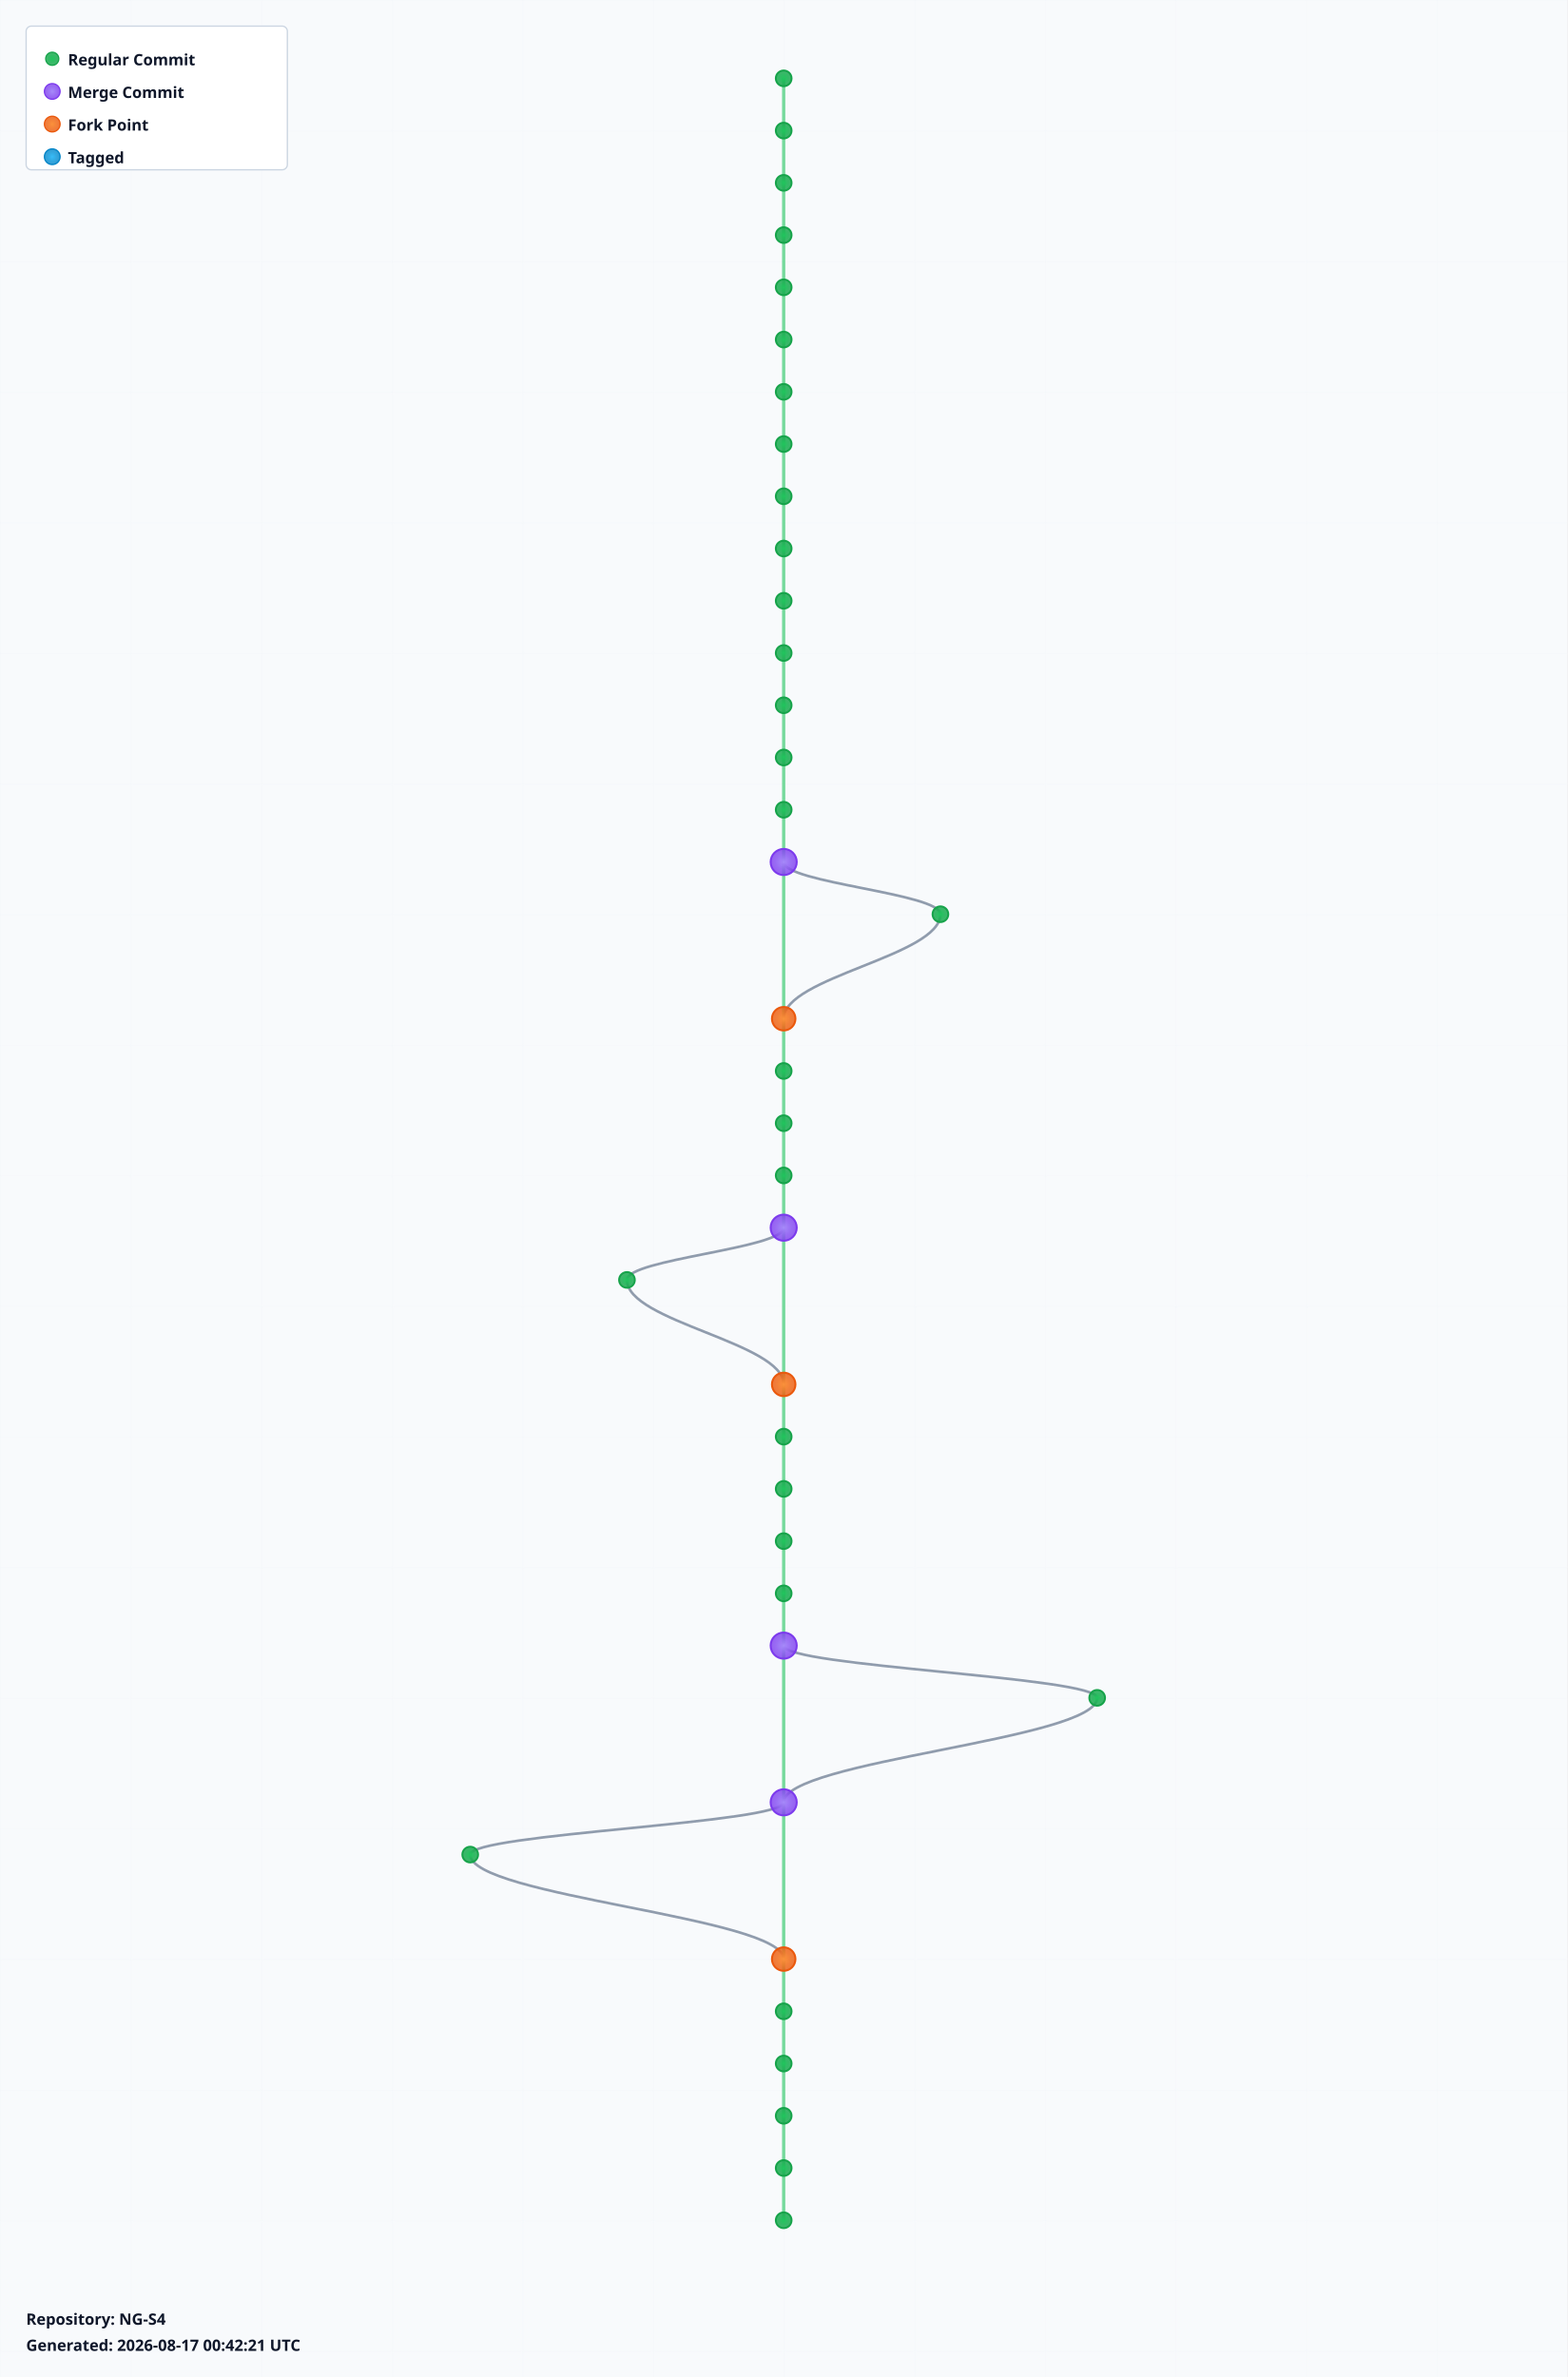
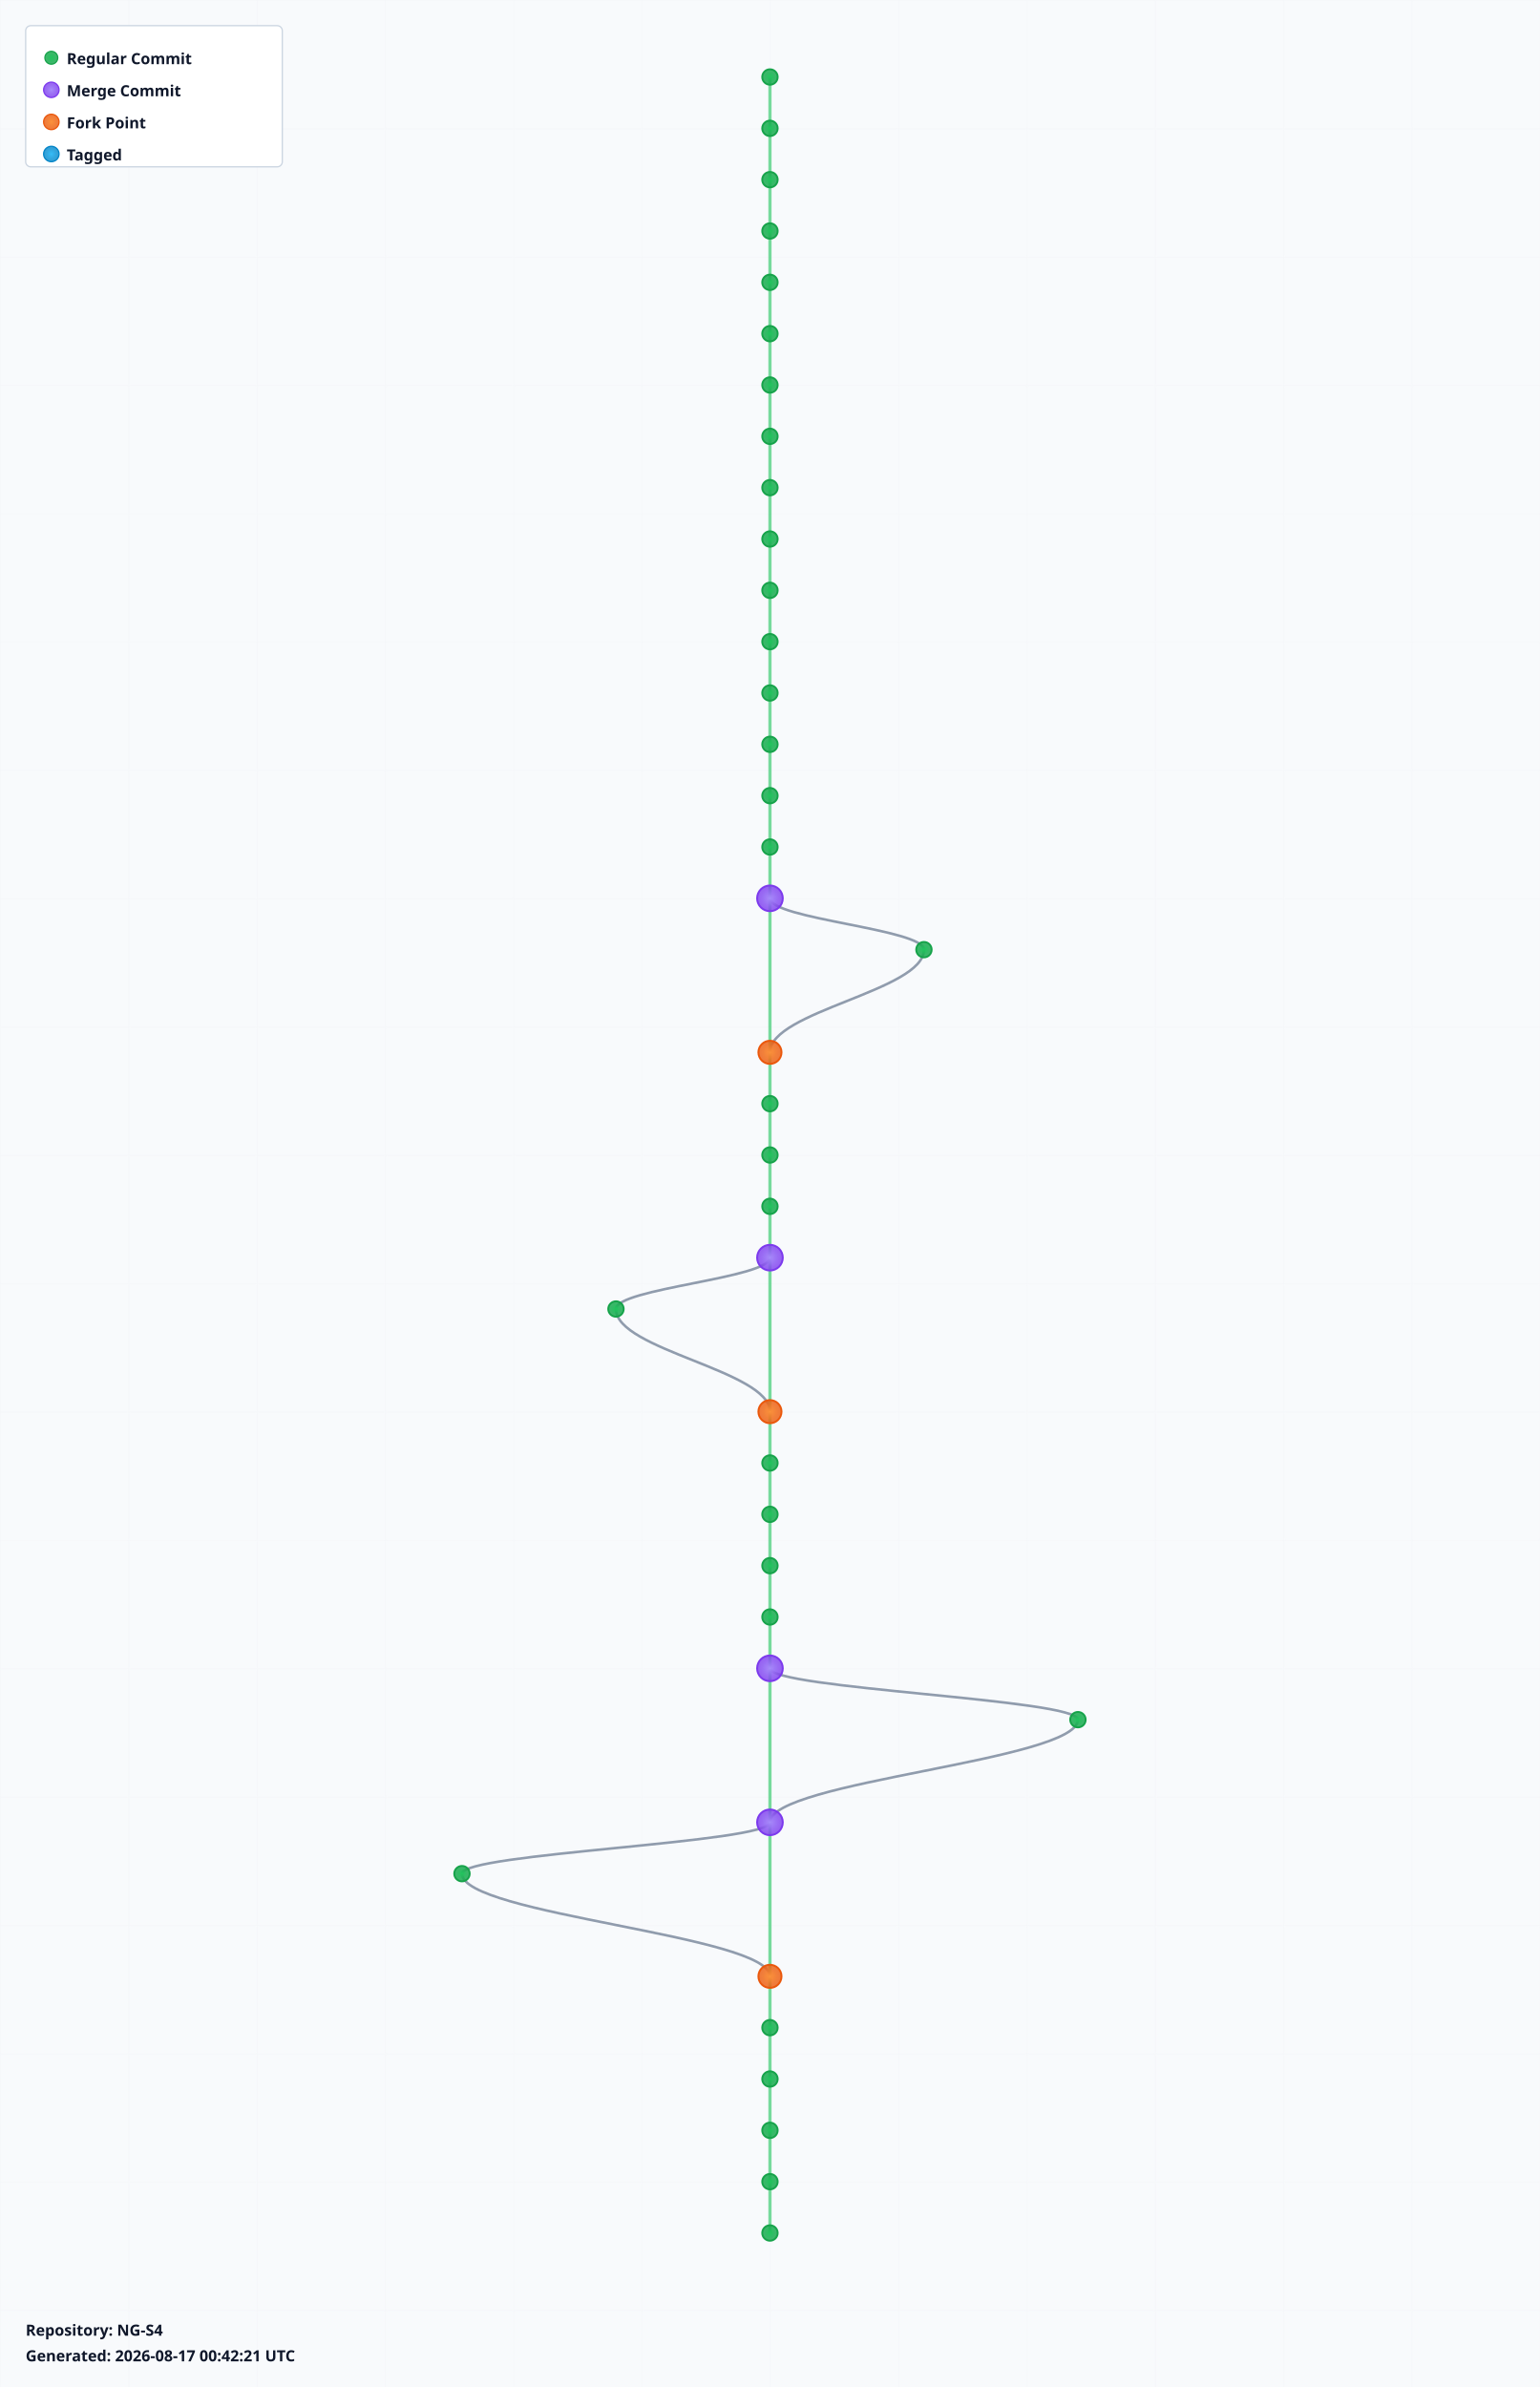
- <svg xmlns="http://www.w3.org/2000/svg" width="1200" height="1820" viewBox="0 0 1200 1820">
+ <svg xmlns="http://www.w3.org/2000/svg" width="1200" height="1860" viewBox="0 0 1200 1860">
  <defs>
    <radialGradient id="leafGradient">
      <stop offset="0%" style="stop-color:#22c55e;stop-opacity:1" />
      <stop offset="100%" style="stop-color:#16a34a;stop-opacity:0.8" />
    </radialGradient>
    <radialGradient id="mergeGradient">
      <stop offset="0%" style="stop-color:#a78bfa;stop-opacity:1" />
      <stop offset="100%" style="stop-color:#7c3aed;stop-opacity:0.8" />
    </radialGradient>
    <radialGradient id="forkGradient">
      <stop offset="0%" style="stop-color:#fb923c;stop-opacity:1" />
      <stop offset="100%" style="stop-color:#ea580c;stop-opacity:0.8" />
    </radialGradient>
    <radialGradient id="tagGradient">
      <stop offset="0%" style="stop-color:#38bdf8;stop-opacity:1" />
      <stop offset="100%" style="stop-color:#0284c7;stop-opacity:0.8" />
    </radialGradient>
    <style>
      .branch-line { stroke: #64748b; stroke-width: 2; fill: none; opacity: 0.7; }
      .trunk-line { stroke: #22c55e; stroke-width: 2.5; fill: none; opacity: 0.6; }
      .commit-leaf { cursor: pointer; }
      .commit-leaf:hover { filter: brightness(1.5); }
      .branch-label { font-family: sans-serif; font-size: 12px; font-weight: bold; fill: #0f172a; }
    </style>
  </defs>
-   <rect width="1200" height="1820" fill="#f8fafc" />
+   <rect width="1200" height="1860" fill="#f8fafc" />
  <defs>
    <pattern id="grid" width="100" height="100" patternUnits="userSpaceOnUse">
      <path d="M 100 0 L 0 0 0 100" fill="none" stroke="#e2e8f0" stroke-width="0.5" opacity="0.3" />
    </pattern>
  </defs>
-   <rect width="1200" height="1820" fill="url(#grid)" />
+   <rect width="1200" height="1860" fill="url(#grid)" />
  <g id="branches">
    <line class="trunk-line" x1="600" y1="60" x2="600" y2="100" />
    <line class="trunk-line" x1="600" y1="100" x2="600" y2="140" />
    <line class="trunk-line" x1="600" y1="140" x2="600" y2="180" />
    <line class="trunk-line" x1="600" y1="180" x2="600" y2="220" />
    <line class="trunk-line" x1="600" y1="220" x2="600" y2="260" />
    <line class="trunk-line" x1="600" y1="260" x2="600" y2="300" />
    <line class="trunk-line" x1="600" y1="300" x2="600" y2="340" />
    <line class="trunk-line" x1="600" y1="340" x2="600" y2="380" />
    <line class="trunk-line" x1="600" y1="380" x2="600" y2="420" />
    <line class="trunk-line" x1="600" y1="420" x2="600" y2="460" />
    <line class="trunk-line" x1="600" y1="460" x2="600" y2="500" />
    <line class="trunk-line" x1="600" y1="500" x2="600" y2="540" />
    <line class="trunk-line" x1="600" y1="540" x2="600" y2="580" />
    <line class="trunk-line" x1="600" y1="580" x2="600" y2="620" />
    <line class="trunk-line" x1="600" y1="620" x2="600" y2="660" />
-     <line class="trunk-line" x1="600" y1="660" x2="600" y2="780" />
-     <path class="branch-line" d="M 600 660 C 600 676, 720 684, 720 700" />
-     <path class="branch-line" d="M 720 700 C 720 732, 600 748, 600 780" />
-     <line class="trunk-line" x1="600" y1="780" x2="600" y2="820" />
+     <line class="trunk-line" x1="600" y1="660" x2="600" y2="700" />
+     <line class="trunk-line" x1="600" y1="700" x2="600" y2="820" />
+     <path class="branch-line" d="M 600 700 C 600 716, 720 724, 720 740" />
+     <path class="branch-line" d="M 720 740 C 720 772, 600 788, 600 820" />
    <line class="trunk-line" x1="600" y1="820" x2="600" y2="860" />
    <line class="trunk-line" x1="600" y1="860" x2="600" y2="900" />
    <line class="trunk-line" x1="600" y1="900" x2="600" y2="940" />
-     <line class="trunk-line" x1="600" y1="940" x2="600" y2="1060" />
-     <path class="branch-line" d="M 600 940 C 600 956, 480 964, 480 980" />
-     <path class="branch-line" d="M 480 980 C 480 1012, 600 1028, 600 1060" />
-     <line class="trunk-line" x1="600" y1="1060" x2="600" y2="1100" />
+     <line class="trunk-line" x1="600" y1="940" x2="600" y2="980" />
+     <line class="trunk-line" x1="600" y1="980" x2="600" y2="1100" />
+     <path class="branch-line" d="M 600 980 C 600 996, 480 1004, 480 1020" />
+     <path class="branch-line" d="M 480 1020 C 480 1052, 600 1068, 600 1100" />
    <line class="trunk-line" x1="600" y1="1100" x2="600" y2="1140" />
    <line class="trunk-line" x1="600" y1="1140" x2="600" y2="1180" />
    <line class="trunk-line" x1="600" y1="1180" x2="600" y2="1220" />
    <line class="trunk-line" x1="600" y1="1220" x2="600" y2="1260" />
-     <line class="trunk-line" x1="600" y1="1260" x2="600" y2="1380" />
-     <path class="branch-line" d="M 600 1260 C 600 1276, 840 1284, 840 1300" />
-     <path class="branch-line" d="M 840 1300 C 840 1332, 600 1348, 600 1380" />
-     <line class="trunk-line" x1="600" y1="1380" x2="600" y2="1500" />
-     <path class="branch-line" d="M 600 1380 C 600 1396, 360 1404, 360 1420" />
-     <path class="branch-line" d="M 360 1420 C 360 1452, 600 1468, 600 1500" />
-     <line class="trunk-line" x1="600" y1="1500" x2="600" y2="1540" />
+     <line class="trunk-line" x1="600" y1="1260" x2="600" y2="1300" />
+     <line class="trunk-line" x1="600" y1="1300" x2="600" y2="1420" />
+     <path class="branch-line" d="M 600 1300 C 600 1316, 840 1324, 840 1340" />
+     <path class="branch-line" d="M 840 1340 C 840 1372, 600 1388, 600 1420" />
+     <line class="trunk-line" x1="600" y1="1420" x2="600" y2="1540" />
+     <path class="branch-line" d="M 600 1420 C 600 1436, 360 1444, 360 1460" />
+     <path class="branch-line" d="M 360 1460 C 360 1492, 600 1508, 600 1540" />
    <line class="trunk-line" x1="600" y1="1540" x2="600" y2="1580" />
    <line class="trunk-line" x1="600" y1="1580" x2="600" y2="1620" />
    <line class="trunk-line" x1="600" y1="1620" x2="600" y2="1660" />
    <line class="trunk-line" x1="600" y1="1660" x2="600" y2="1700" />
+     <line class="trunk-line" x1="600" y1="1700" x2="600" y2="1740" />
  </g>
  <g id="commits">
    <circle class="commit-leaf" cx="600" cy="60" r="6" fill="url(#leafGradient)" stroke="#16a34a" stroke-width="1.5" />
    <circle class="commit-leaf" cx="600" cy="100" r="6" fill="url(#leafGradient)" stroke="#16a34a" stroke-width="1.5" />
    <circle class="commit-leaf" cx="600" cy="140" r="6" fill="url(#leafGradient)" stroke="#16a34a" stroke-width="1.5" />
    <circle class="commit-leaf" cx="600" cy="180" r="6" fill="url(#leafGradient)" stroke="#16a34a" stroke-width="1.5" />
    <circle class="commit-leaf" cx="600" cy="220" r="6" fill="url(#leafGradient)" stroke="#16a34a" stroke-width="1.5" />
    <circle class="commit-leaf" cx="600" cy="260" r="6" fill="url(#leafGradient)" stroke="#16a34a" stroke-width="1.5" />
    <circle class="commit-leaf" cx="600" cy="300" r="6" fill="url(#leafGradient)" stroke="#16a34a" stroke-width="1.5" />
    <circle class="commit-leaf" cx="600" cy="340" r="6" fill="url(#leafGradient)" stroke="#16a34a" stroke-width="1.5" />
    <circle class="commit-leaf" cx="600" cy="380" r="6" fill="url(#leafGradient)" stroke="#16a34a" stroke-width="1.5" />
    <circle class="commit-leaf" cx="600" cy="420" r="6" fill="url(#leafGradient)" stroke="#16a34a" stroke-width="1.5" />
    <circle class="commit-leaf" cx="600" cy="460" r="6" fill="url(#leafGradient)" stroke="#16a34a" stroke-width="1.5" />
    <circle class="commit-leaf" cx="600" cy="500" r="6" fill="url(#leafGradient)" stroke="#16a34a" stroke-width="1.5" />
    <circle class="commit-leaf" cx="600" cy="540" r="6" fill="url(#leafGradient)" stroke="#16a34a" stroke-width="1.5" />
    <circle class="commit-leaf" cx="600" cy="580" r="6" fill="url(#leafGradient)" stroke="#16a34a" stroke-width="1.5" />
    <circle class="commit-leaf" cx="600" cy="620" r="6" fill="url(#leafGradient)" stroke="#16a34a" stroke-width="1.5" />
-     <circle class="commit-leaf" cx="600" cy="660" r="10" fill="url(#mergeGradient)" stroke="#7c3aed" stroke-width="1.5" />
-     <circle class="commit-leaf" cx="720" cy="700" r="6" fill="url(#leafGradient)" stroke="#16a34a" stroke-width="1.5" />
-     <circle class="commit-leaf" cx="600" cy="780" r="9" fill="url(#forkGradient)" stroke="#ea580c" stroke-width="1.5" />
-     <circle class="commit-leaf" cx="600" cy="820" r="6" fill="url(#leafGradient)" stroke="#16a34a" stroke-width="1.5" />
+     <circle class="commit-leaf" cx="600" cy="660" r="6" fill="url(#leafGradient)" stroke="#16a34a" stroke-width="1.5" />
+     <circle class="commit-leaf" cx="600" cy="700" r="10" fill="url(#mergeGradient)" stroke="#7c3aed" stroke-width="1.5" />
+     <circle class="commit-leaf" cx="720" cy="740" r="6" fill="url(#leafGradient)" stroke="#16a34a" stroke-width="1.5" />
+     <circle class="commit-leaf" cx="600" cy="820" r="9" fill="url(#forkGradient)" stroke="#ea580c" stroke-width="1.5" />
    <circle class="commit-leaf" cx="600" cy="860" r="6" fill="url(#leafGradient)" stroke="#16a34a" stroke-width="1.5" />
    <circle class="commit-leaf" cx="600" cy="900" r="6" fill="url(#leafGradient)" stroke="#16a34a" stroke-width="1.5" />
-     <circle class="commit-leaf" cx="600" cy="940" r="10" fill="url(#mergeGradient)" stroke="#7c3aed" stroke-width="1.5" />
-     <circle class="commit-leaf" cx="480" cy="980" r="6" fill="url(#leafGradient)" stroke="#16a34a" stroke-width="1.5" />
-     <circle class="commit-leaf" cx="600" cy="1060" r="9" fill="url(#forkGradient)" stroke="#ea580c" stroke-width="1.5" />
-     <circle class="commit-leaf" cx="600" cy="1100" r="6" fill="url(#leafGradient)" stroke="#16a34a" stroke-width="1.5" />
+     <circle class="commit-leaf" cx="600" cy="940" r="6" fill="url(#leafGradient)" stroke="#16a34a" stroke-width="1.5" />
+     <circle class="commit-leaf" cx="600" cy="980" r="10" fill="url(#mergeGradient)" stroke="#7c3aed" stroke-width="1.5" />
+     <circle class="commit-leaf" cx="480" cy="1020" r="6" fill="url(#leafGradient)" stroke="#16a34a" stroke-width="1.5" />
+     <circle class="commit-leaf" cx="600" cy="1100" r="9" fill="url(#forkGradient)" stroke="#ea580c" stroke-width="1.5" />
    <circle class="commit-leaf" cx="600" cy="1140" r="6" fill="url(#leafGradient)" stroke="#16a34a" stroke-width="1.5" />
    <circle class="commit-leaf" cx="600" cy="1180" r="6" fill="url(#leafGradient)" stroke="#16a34a" stroke-width="1.5" />
    <circle class="commit-leaf" cx="600" cy="1220" r="6" fill="url(#leafGradient)" stroke="#16a34a" stroke-width="1.5" />
-     <circle class="commit-leaf" cx="600" cy="1260" r="10" fill="url(#mergeGradient)" stroke="#7c3aed" stroke-width="1.5" />
-     <circle class="commit-leaf" cx="840" cy="1300" r="6" fill="url(#leafGradient)" stroke="#16a34a" stroke-width="1.5" />
-     <circle class="commit-leaf" cx="600" cy="1380" r="10" fill="url(#mergeGradient)" stroke="#7c3aed" stroke-width="1.5" />
-     <circle class="commit-leaf" cx="360" cy="1420" r="6" fill="url(#leafGradient)" stroke="#16a34a" stroke-width="1.5" />
-     <circle class="commit-leaf" cx="600" cy="1500" r="9" fill="url(#forkGradient)" stroke="#ea580c" stroke-width="1.5" />
-     <circle class="commit-leaf" cx="600" cy="1540" r="6" fill="url(#leafGradient)" stroke="#16a34a" stroke-width="1.5" />
+     <circle class="commit-leaf" cx="600" cy="1260" r="6" fill="url(#leafGradient)" stroke="#16a34a" stroke-width="1.5" />
+     <circle class="commit-leaf" cx="600" cy="1300" r="10" fill="url(#mergeGradient)" stroke="#7c3aed" stroke-width="1.5" />
+     <circle class="commit-leaf" cx="840" cy="1340" r="6" fill="url(#leafGradient)" stroke="#16a34a" stroke-width="1.5" />
+     <circle class="commit-leaf" cx="600" cy="1420" r="10" fill="url(#mergeGradient)" stroke="#7c3aed" stroke-width="1.5" />
+     <circle class="commit-leaf" cx="360" cy="1460" r="6" fill="url(#leafGradient)" stroke="#16a34a" stroke-width="1.5" />
+     <circle class="commit-leaf" cx="600" cy="1540" r="9" fill="url(#forkGradient)" stroke="#ea580c" stroke-width="1.5" />
    <circle class="commit-leaf" cx="600" cy="1580" r="6" fill="url(#leafGradient)" stroke="#16a34a" stroke-width="1.5" />
    <circle class="commit-leaf" cx="600" cy="1620" r="6" fill="url(#leafGradient)" stroke="#16a34a" stroke-width="1.5" />
    <circle class="commit-leaf" cx="600" cy="1660" r="6" fill="url(#leafGradient)" stroke="#16a34a" stroke-width="1.5" />
    <circle class="commit-leaf" cx="600" cy="1700" r="6" fill="url(#leafGradient)" stroke="#16a34a" stroke-width="1.5" />
+     <circle class="commit-leaf" cx="600" cy="1740" r="6" fill="url(#leafGradient)" stroke="#16a34a" stroke-width="1.5" />
  </g>
  <g id="legend" transform="translate(20, 20)">
    <rect width="200" height="110" fill="white" stroke="#cbd5e1" stroke-width="1" rx="4" />
    <circle cx="20" cy="25" r="5" fill="url(#leafGradient)" stroke="#16a34a" />
    <text x="32" y="30" class="branch-label" font-size="12">Regular Commit</text>
    <circle cx="20" cy="50" r="6" fill="url(#mergeGradient)" stroke="#7c3aed" />
    <text x="32" y="55" class="branch-label" font-size="12">Merge Commit</text>
    <circle cx="20" cy="75" r="6" fill="url(#forkGradient)" stroke="#ea580c" />
    <text x="32" y="80" class="branch-label" font-size="12">Fork Point</text>
    <circle cx="20" cy="100" r="6" fill="url(#tagGradient)" stroke="#0284c7" />
    <text x="32" y="105" class="branch-label" font-size="12">Tagged</text>
  </g>
-   <g id="info" transform="translate(20, 1780)">
+   <g id="info" transform="translate(20, 1820)">
    <text x="0" y="0" class="branch-label" font-size="12" fill="#666">
      Repository: NG-S4
    </text>
    <text x="0" y="20" class="branch-label" font-size="10" fill="#999">
      Generated: 2026-08-17 00:42:21 UTC
    </text>
  </g>
</svg>
